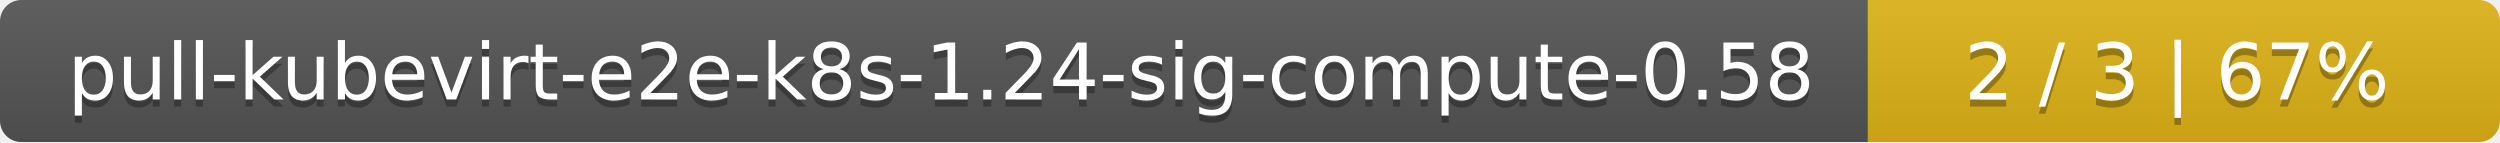
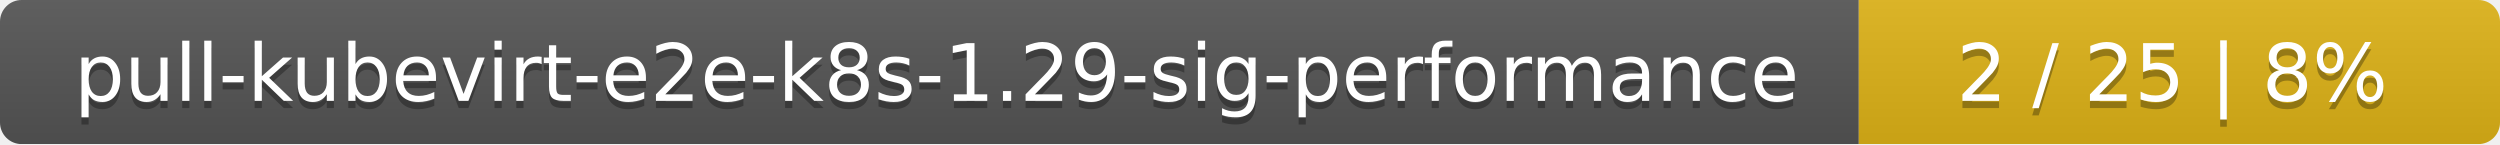
- <svg xmlns="http://www.w3.org/2000/svg" width="352" height="20">
+ <svg xmlns="http://www.w3.org/2000/svg" width="347" height="20">
  <linearGradient id="smooth" x2="0" y2="100%">
    <stop offset="0" stop-color="#bbb" stop-opacity=".1" />
    <stop offset="1" stop-opacity=".1" />
  </linearGradient>
  <mask id="round">
-     <rect width="352" height="20" rx="3" fill="#fff" />
+     <rect width="347" height="20" rx="3" fill="#fff" />
  </mask>
  <g mask="url(#round)">
-     <rect width="263" height="20" fill="#555" />
-     <rect x="263" width="89" height="20" fill="#dfb317" />
-     <rect width="352" height="20" fill="url(#smooth)" />
+     <rect width="258" height="20" fill="#555" />
+     <rect x="258" width="89" height="20" fill="#dfb317" />
+     <rect width="347" height="20" fill="url(#smooth)" />
  </g>
  <g fill="#fff" text-anchor="middle" font-family="DejaVu Sans,Verdana,Geneva,sans-serif" font-size="11">
-     <text x="132.5" y="15" fill="#010101" fill-opacity=".3">pull-kubevirt-e2e-k8s-1.24-sig-compute-0.58</text>
-     <text x="132.5" y="14">pull-kubevirt-e2e-k8s-1.24-sig-compute-0.58</text>
-     <text x="306.5" y="15" fill="#010101" fill-opacity=".3">2 / 3    |    67%</text>
-     <text x="306.5" y="14">2 / 3    |    67%</text>
+     <text x="130" y="15" fill="#010101" fill-opacity=".3">pull-kubevirt-e2e-k8s-1.29-sig-performance</text>
+     <text x="130" y="14">pull-kubevirt-e2e-k8s-1.29-sig-performance</text>
+     <text x="301.5" y="15" fill="#010101" fill-opacity=".3">2 / 25    |    8%</text>
+     <text x="301.5" y="14">2 / 25    |    8%</text>
  </g>
</svg>
